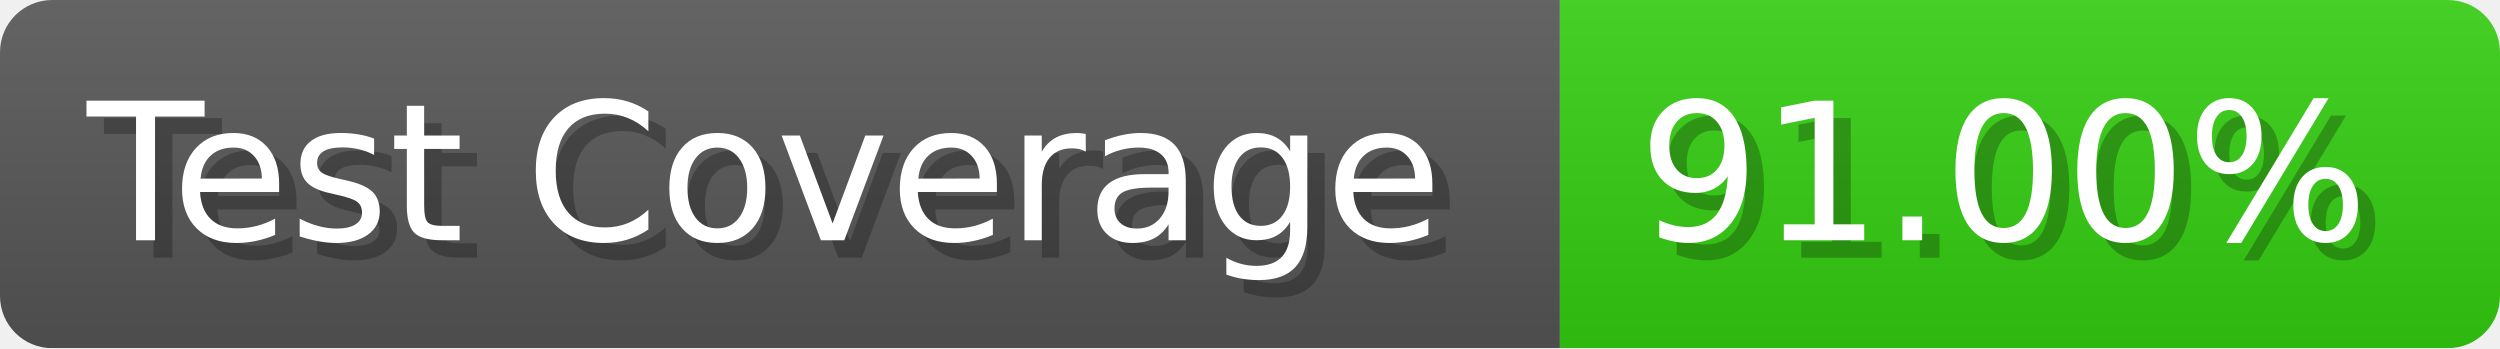
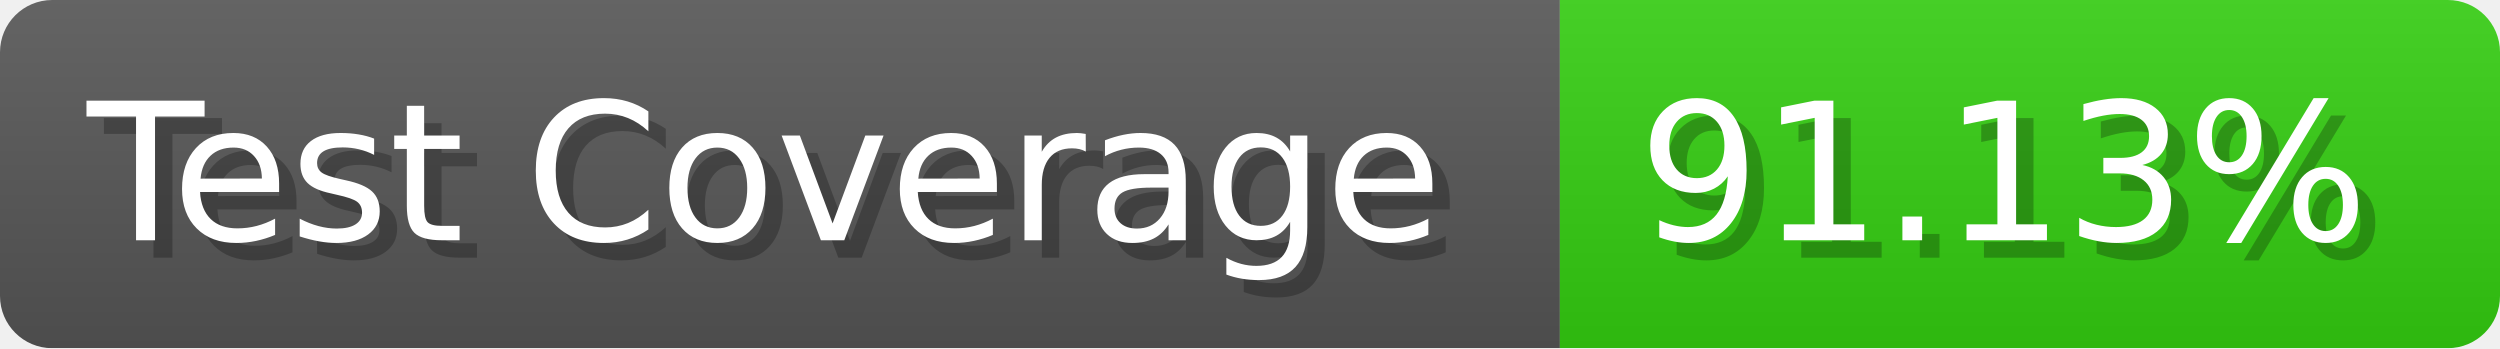
- <svg xmlns="http://www.w3.org/2000/svg" width="143.6" height="20" viewBox="0 0 1436 200" role="img" aria-label="Test Coverage: 91.00%">
+ <svg xmlns="http://www.w3.org/2000/svg" width="143.6" height="20" viewBox="0 0 1436 200" role="img" aria-label="Test Coverage: 91.13%">
  <linearGradient id="a" x2="0" y2="100%">
    <stop offset="0" stop-opacity=".1" stop-color="#EEE" />
    <stop offset="1" stop-opacity=".1" />
  </linearGradient>
  <mask id="m">
    <rect width="1436" height="200" rx="30" fill="#FFF" />
  </mask>
  <g mask="url(#m)">
    <rect width="896" height="200" fill="#555" />
    <rect width="540" height="200" fill="#3C1" x="896" />
    <rect width="1436" height="200" fill="url(#a)" />
  </g>
  <g aria-hidden="true" fill="#fff" text-anchor="start" font-family="Verdana,DejaVu Sans,sans-serif" font-size="110">
    <text x="60" y="148" textLength="796" fill="#000" opacity="0.25">Test Coverage</text>
    <text x="50" y="138" textLength="796">Test Coverage</text>
-     <text x="951" y="148" textLength="440" fill="#000" opacity="0.25">91.00%</text>
-     <text x="941" y="138" textLength="440">91.00%</text>
+     <text x="951" y="148" textLength="440" fill="#000" opacity="0.25">91.13%</text>
+     <text x="941" y="138" textLength="440">91.13%</text>
  </g>
</svg>
